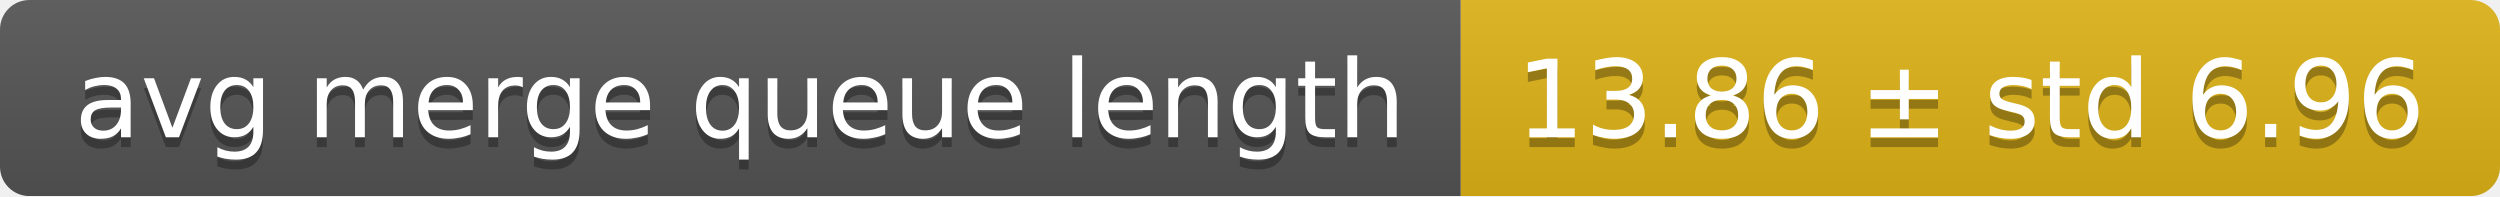
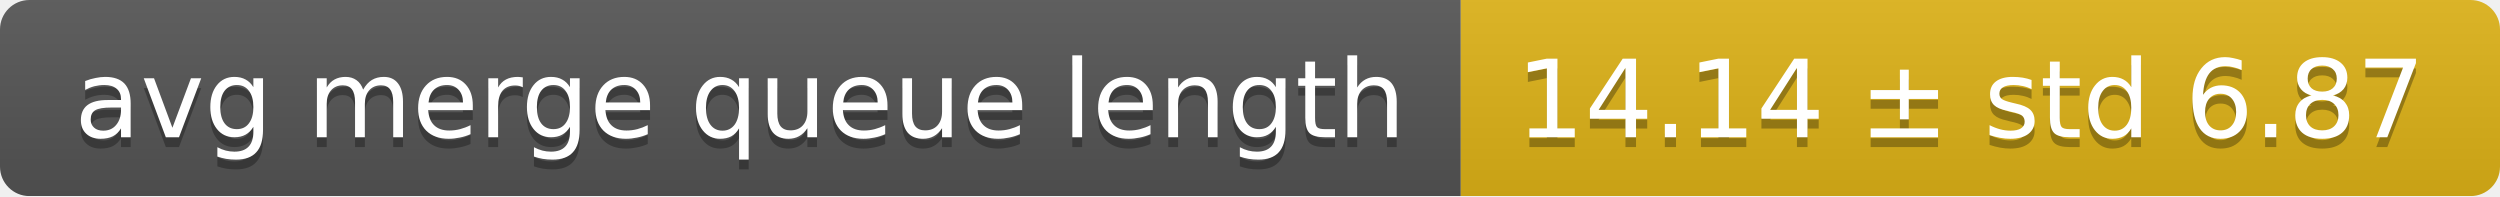
<svg xmlns="http://www.w3.org/2000/svg" width="255" height="20">
  <linearGradient id="smooth" x2="0" y2="100%">
    <stop offset="0" stop-color="#bbb" stop-opacity=".1" />
    <stop offset="1" stop-opacity=".1" />
  </linearGradient>
  <mask id="round">
    <rect width="255" height="20" rx="3" fill="#fff" />
  </mask>
  <g mask="url(#round)">
    <rect width="149" height="20" fill="#555" />
    <rect x="149" width="106" height="20" fill="#dfb317" />
    <rect width="255" height="20" fill="url(#smooth)" />
  </g>
  <g fill="#fff" text-anchor="middle" font-family="DejaVu Sans,Verdana,Geneva,sans-serif" font-size="11">
    <text x="75.5" y="15" fill="#010101" fill-opacity=".3">avg merge queue length</text>
    <text x="75.5" y="14">avg merge queue length</text>
-     <text x="201" y="15" fill="#010101" fill-opacity=".3">13.86 ± std 6.96</text>
-     <text x="201" y="14">13.86 ± std 6.96</text>
+     <text x="201" y="15" fill="#010101" fill-opacity=".3">14.14 ± std 6.87</text>
+     <text x="201" y="14">14.14 ± std 6.87</text>
  </g>
</svg>
